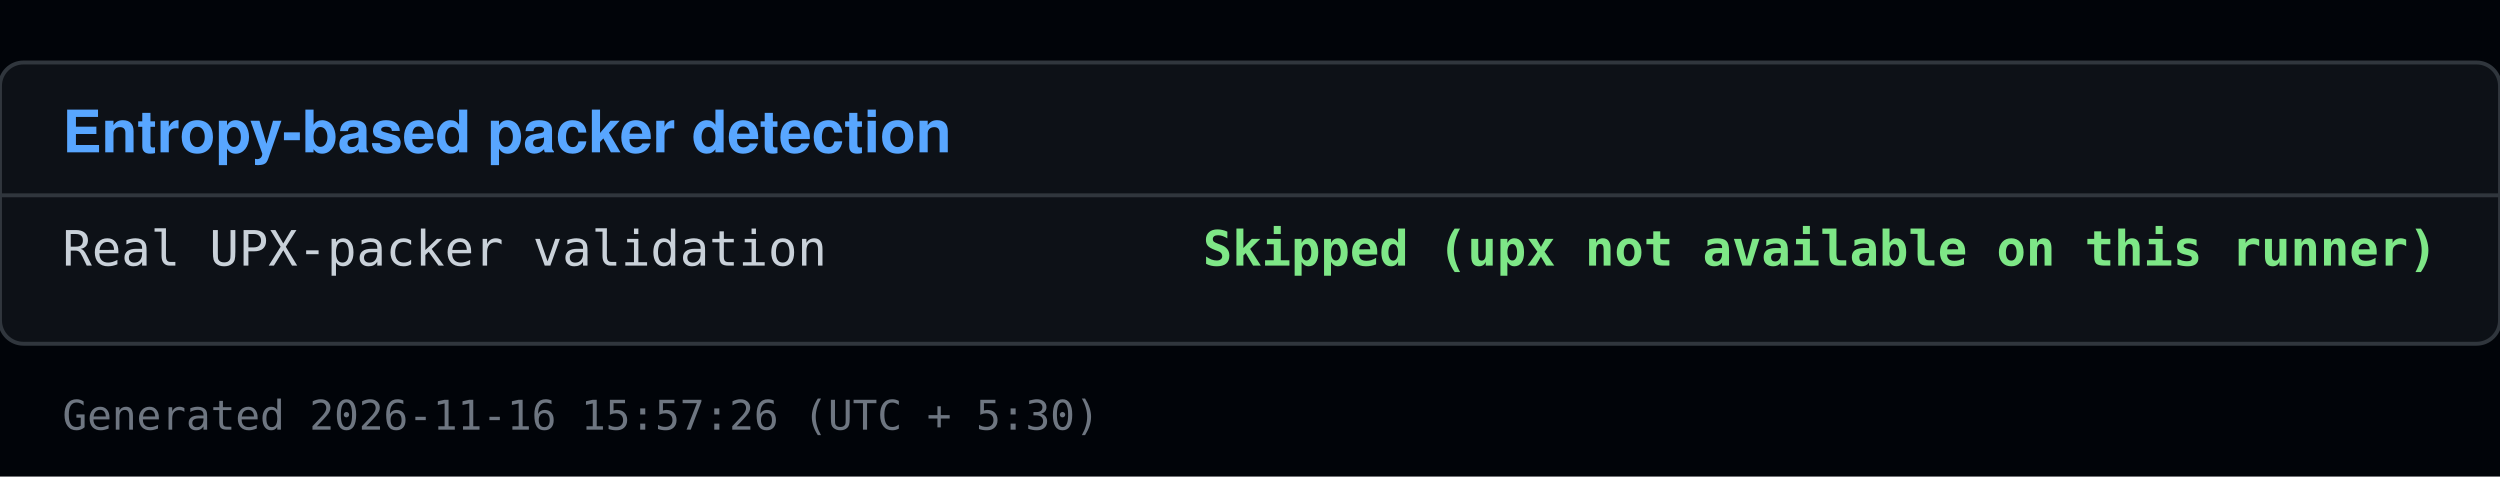
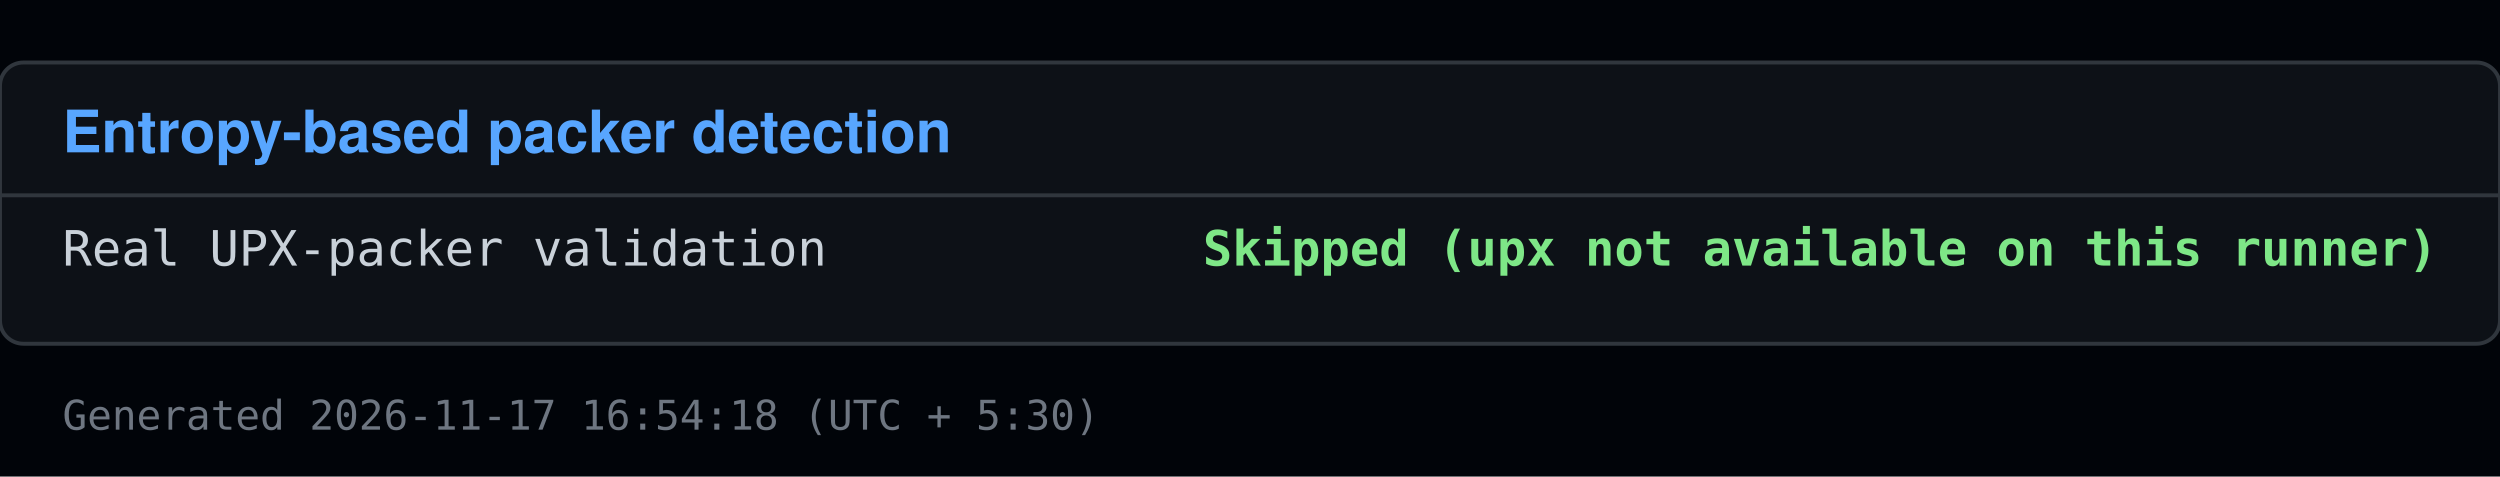
<svg xmlns="http://www.w3.org/2000/svg" viewBox="0 0 640 122" width="640" height="122">
  <rect x="0" y="0" width="640" height="122" fill="#010409" />
  <rect x="0" y="16" width="640" height="72" fill="#0d1117" stroke="#30363d" rx="6" />
  <text x="16" y="39" font-family="Segoe UI, Helvetica, Arial, sans-serif" font-size="15" font-weight="600" fill="#58a6ff">Entropy-based packer detection</text>
  <line x1="0" y1="50" x2="640" y2="50" stroke="#30363d" />
  <text x="16" y="68" font-family="Consolas, Menlo, monospace" font-size="12.5" fill="#c9d1d9">Real UPX-packer validation</text>
  <text x="624" y="68" font-family="Consolas, Menlo, monospace" font-size="12.5" fill="#7ee787" text-anchor="end" font-weight="600">Skipped (upx not available on this runner)</text>
-   <text x="16" y="110" font-family="Consolas, Menlo, monospace" font-size="10.5" fill="#6e7681">Generated 2026-11-16 15:57:26 (UTC + 5:30)</text>
+   <text x="16" y="110" font-family="Consolas, Menlo, monospace" font-size="10.5" fill="#6e7681">Generated 2026-11-17 16:54:18 (UTC + 5:30)</text>
</svg>
